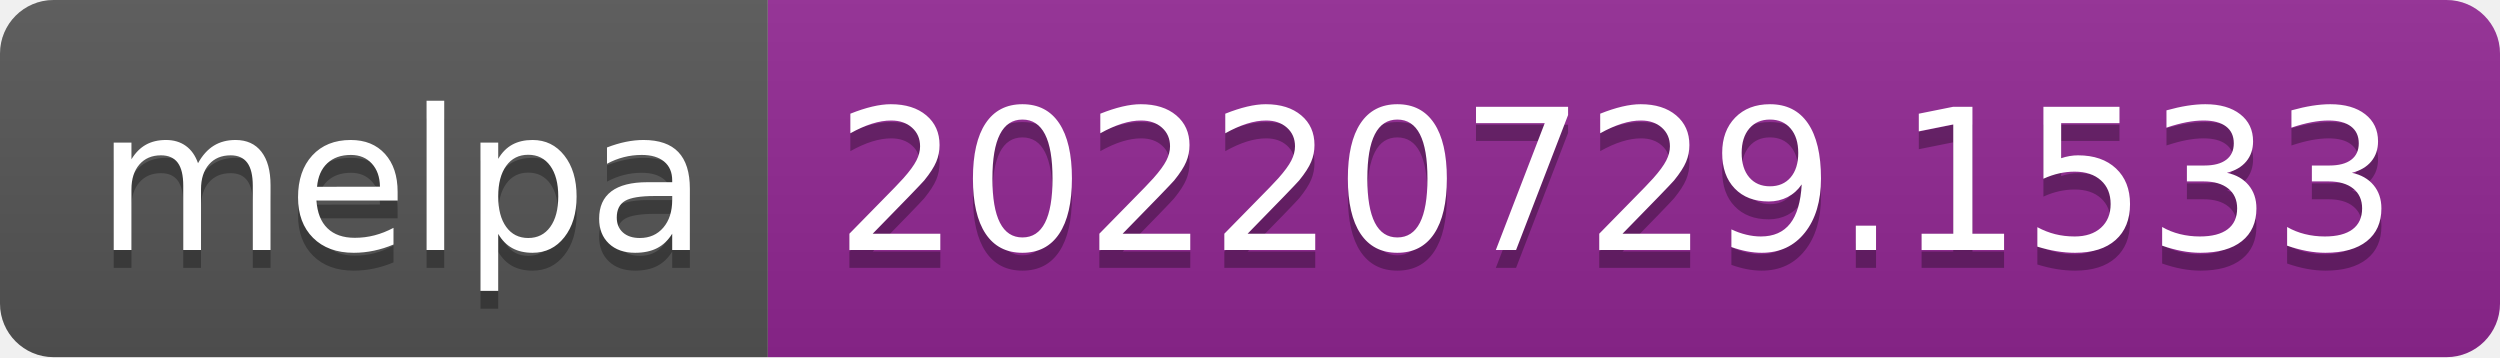
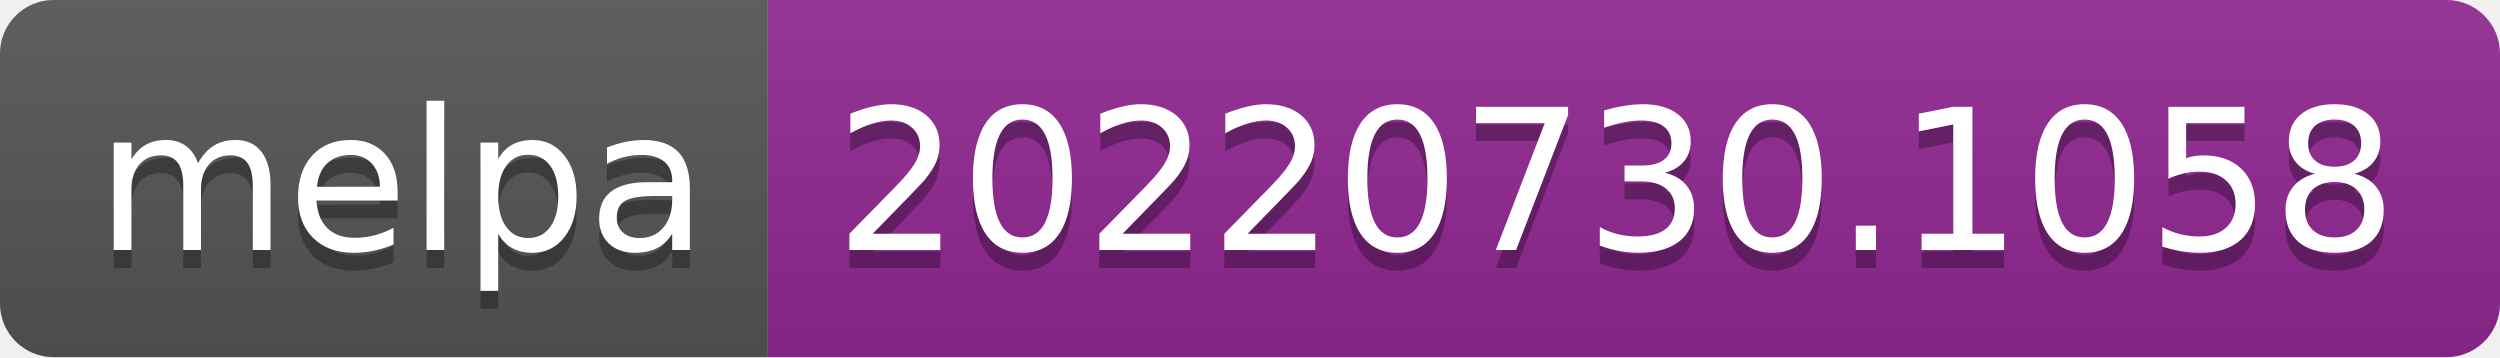
- <svg xmlns="http://www.w3.org/2000/svg" width="140" height="20" role="img" aria-label="melpa: 20220729.1533">
+ <svg xmlns="http://www.w3.org/2000/svg" width="140" height="20" role="img" aria-label="melpa: 20220730.1058">
  <linearGradient id="s" x2="0" y2="100%">
    <stop offset="0" stop-color="#bbb" stop-opacity=".1" />
    <stop offset="1" stop-opacity=".1" />
  </linearGradient>
  <clipPath id="r">
    <rect width="140" height="20" rx="3" fill="#fff" />
  </clipPath>
  <g clip-path="url(#r)">
    <rect width="43" height="20" fill="#555" />
    <rect x="43" width="97" height="20" fill="#922793" />
    <rect width="140" height="20" fill="url(#s)" />
  </g>
  <g fill="#fff" text-anchor="middle" font-family="Verdana,Geneva,DejaVu Sans,sans-serif" text-rendering="geometricPrecision" font-size="110">
    <text aria-hidden="true" x="225" y="150" fill="#010101" fill-opacity=".3" transform="scale(.1)" textLength="330">melpa</text>
    <text x="225" y="140" transform="scale(.1)" fill="#fff" textLength="330">melpa</text>
-     <text aria-hidden="true" x="905" y="150" fill="#010101" fill-opacity=".3" transform="scale(.1)" textLength="870">20220729.1533</text>
-     <text x="905" y="140" transform="scale(.1)" fill="#fff" textLength="870">20220729.1533</text>
+     <text aria-hidden="true" x="905" y="150" fill="#010101" fill-opacity=".3" transform="scale(.1)" textLength="870">20220730.1058</text>
+     <text x="905" y="140" transform="scale(.1)" fill="#fff" textLength="870">20220730.1058</text>
  </g>
</svg>
